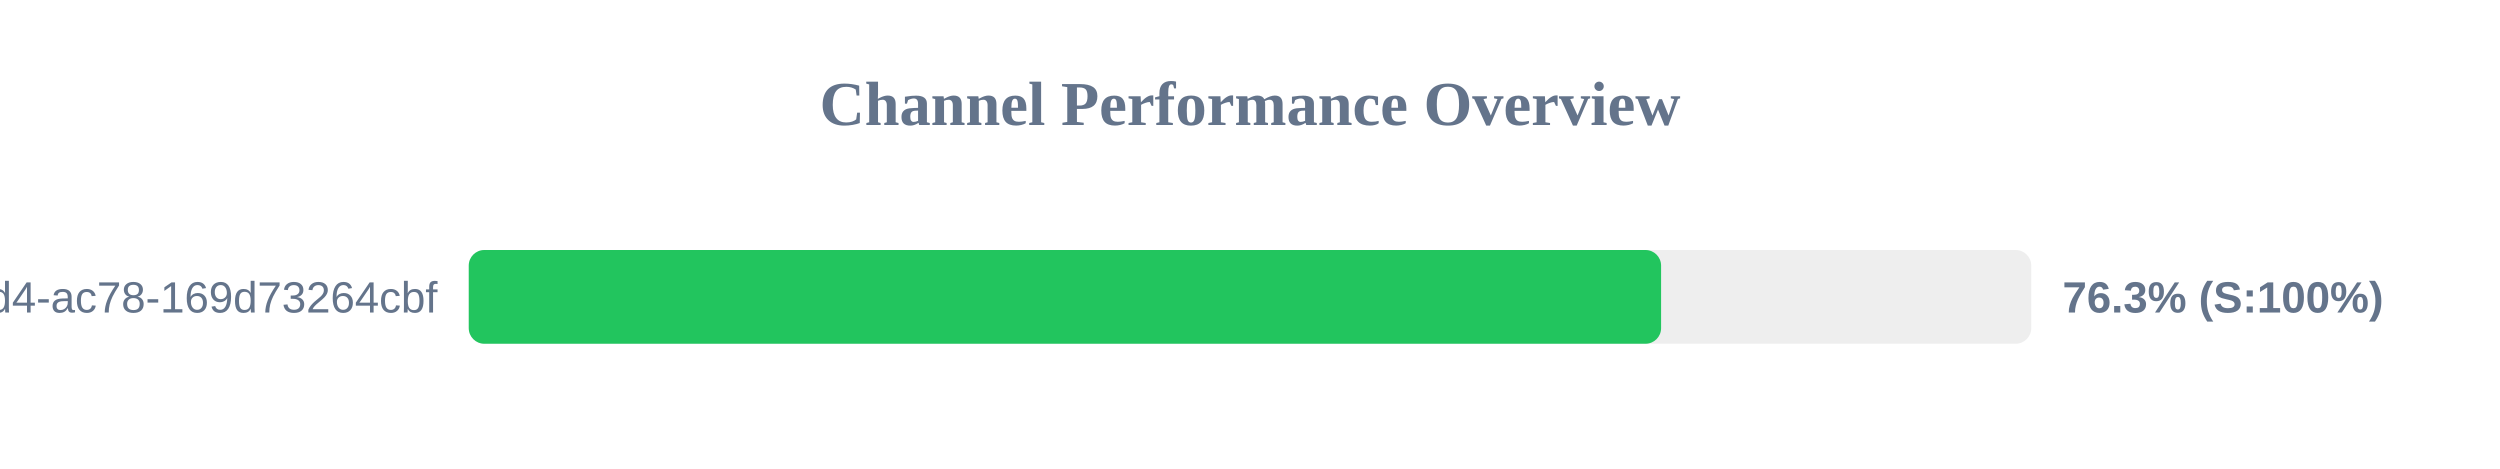
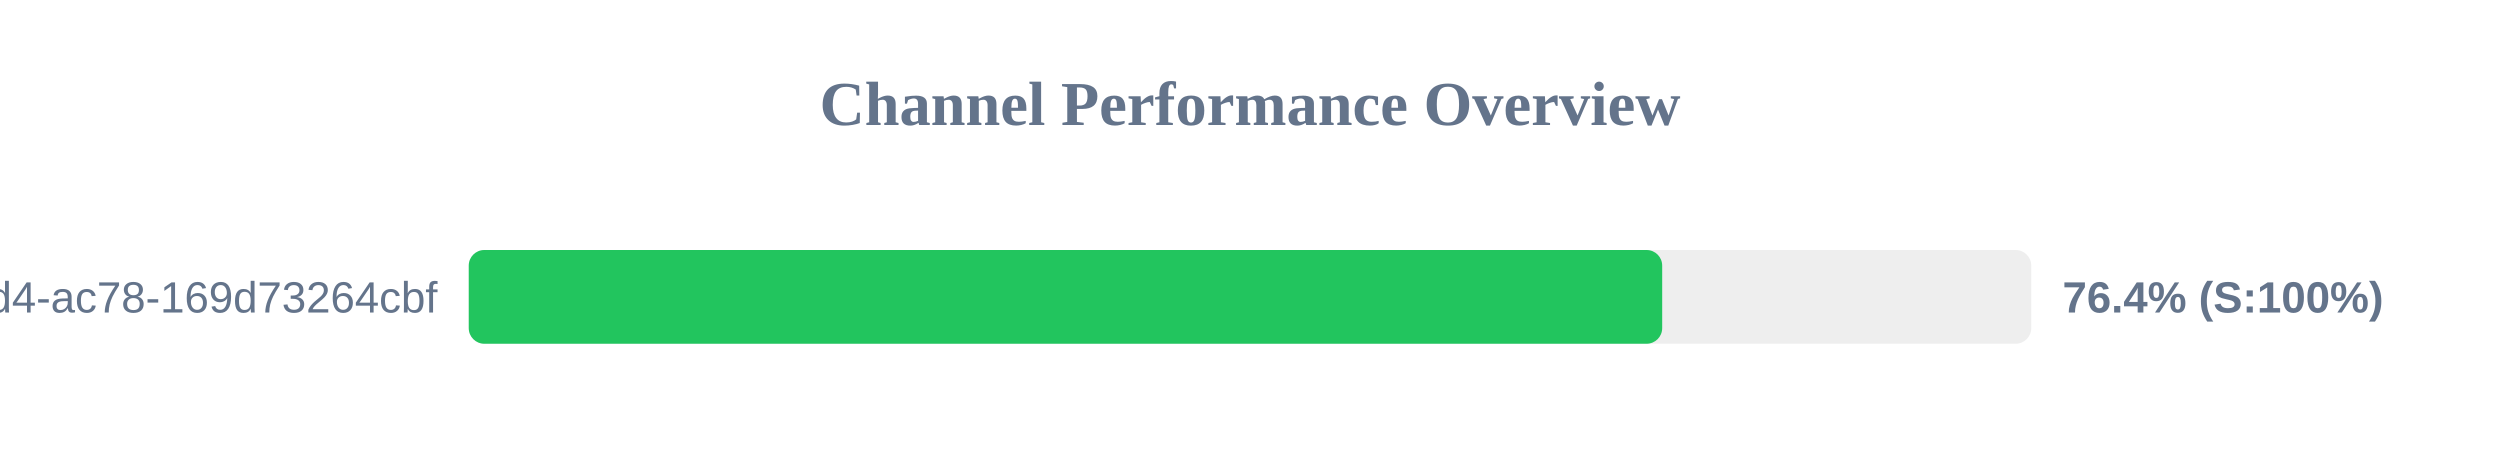
<svg xmlns="http://www.w3.org/2000/svg" width="800" height="150" version="1.1">
  <style>
        .row { font: 14px Arial; fill: #64748b; }
        .score { font: bold 14px Arial; fill: #64748b; }
    </style>
  <text x="400" y="40" text-anchor="middle" font-size="20px" font-weight="bold" fill="#64748b">Channel Performance Overview</text>
  <rect x="150" y="80" width="500" height="30" fill="#eee" rx="5" />
-   <rect x="150" y="80" width="381.55" height="30" fill="#22c55e" rx="5" />
+   <rect x="150" y="80" width="381.9" height="30" fill="#22c55e" rx="5" />
  <text x="140" y="100" text-anchor="end" class="row">?uuid=48c2c901-72e6-46d4-ac78-169d73264cbf</text>
-   <text x="660" y="100" text-anchor="start" class="score">76.3% (S:100%)</text>
+   <text x="660" y="100" text-anchor="start" class="score">76.4% (S:100%)</text>
</svg>
